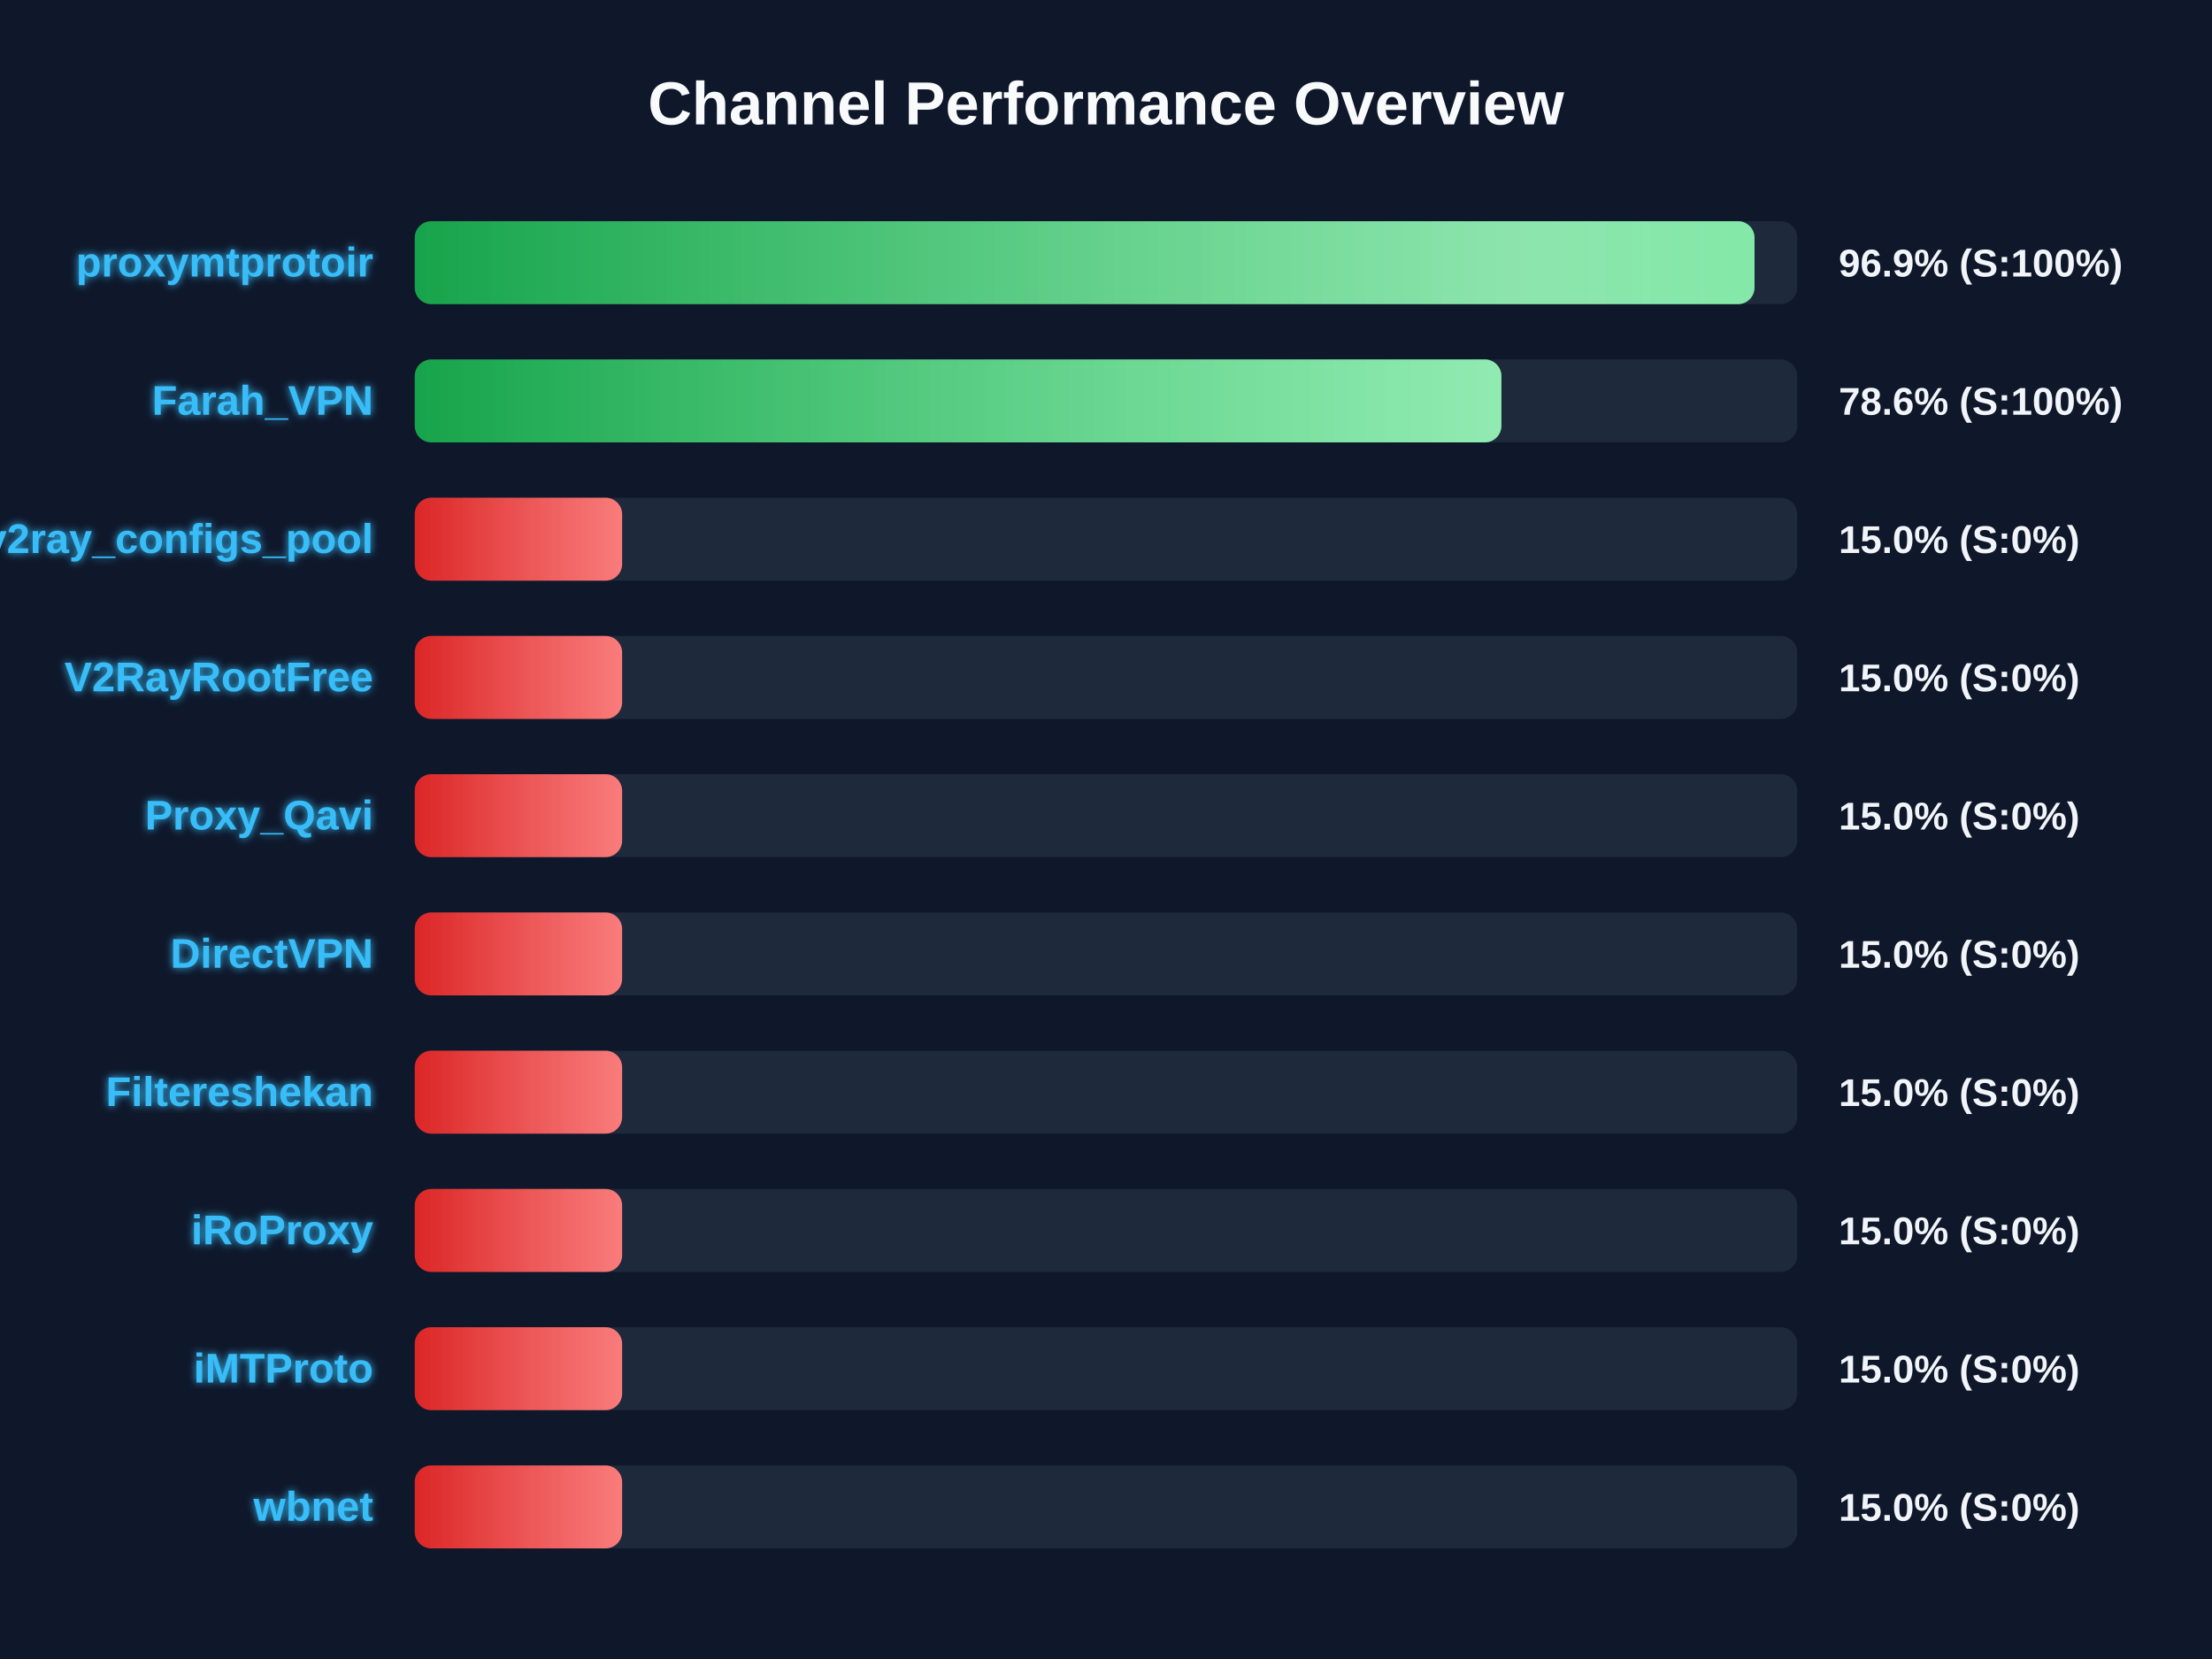
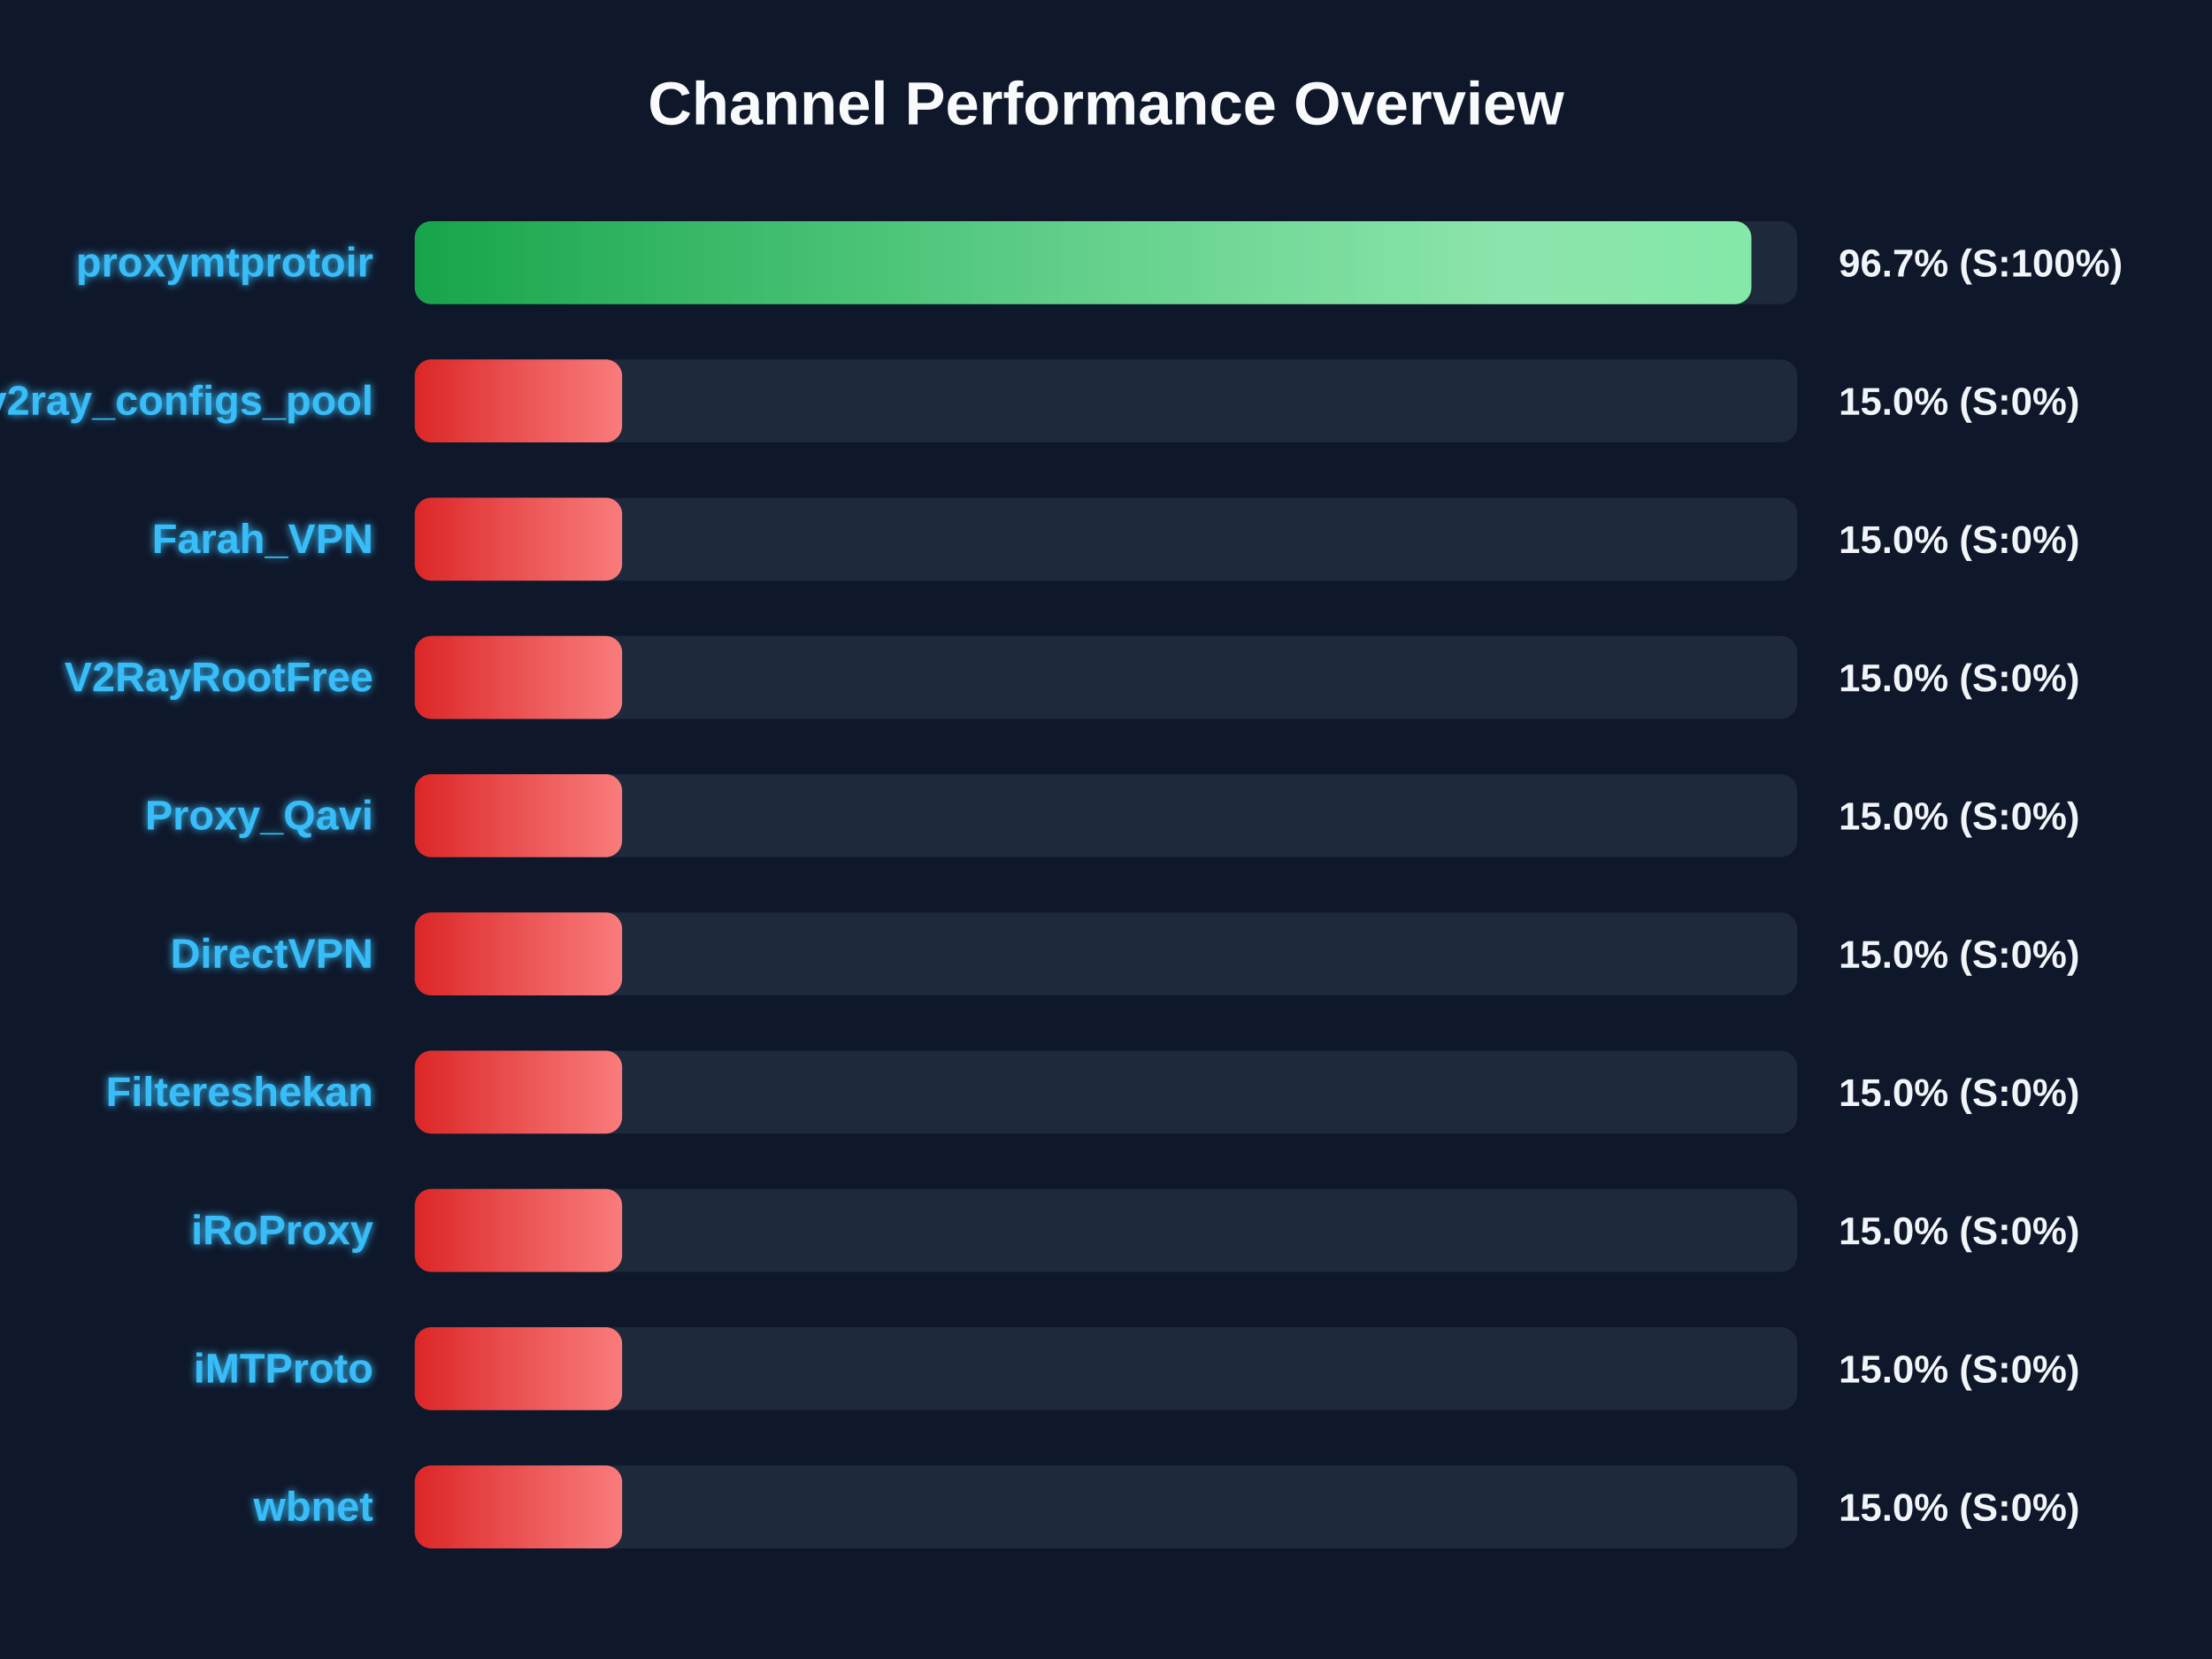
<svg xmlns="http://www.w3.org/2000/svg" width="800" height="600" version="1.1">
  <defs>
    <linearGradient id="grad-green" x1="0%" y1="0%" x2="100%" y2="0%">
      <stop offset="0%" stop-color="#16a34a" />
      <stop offset="100%" stop-color="#4ade80" />
    </linearGradient>
    <linearGradient id="grad-yellow" x1="0%" y1="0%" x2="100%" y2="0%">
      <stop offset="0%" stop-color="#ca8a04" />
      <stop offset="100%" stop-color="#fde047" />
    </linearGradient>
    <linearGradient id="grad-red" x1="0%" y1="0%" x2="100%" y2="0%">
      <stop offset="0%" stop-color="#dc2626" />
      <stop offset="100%" stop-color="#f87171" />
    </linearGradient>
    <linearGradient id="shimmer" x1="0%" y1="0%" x2="100%" y2="0%">
      <stop offset="0%" stop-color="rgba(255,255,255,0)" />
      <stop offset="50%" stop-color="rgba(255,255,255,0.4)" />
      <stop offset="100%" stop-color="rgba(255,255,255,0)" />
    </linearGradient>
    <filter id="glow" x="-20%" y="-20%" width="140%" height="140%">
      <feGaussianBlur stdDeviation="1.5" result="blur" />
      <feComposite in="SourceGraphic" in2="blur" operator="over" />
    </filter>
  </defs>
  <style>
        .bg-rect { fill: #0f172a; }
        .title { font: bold 22px 'Segoe UI', Arial, sans-serif; fill: #f8fafc; }
        .row { font: bold 15px 'Segoe UI', Arial, sans-serif; fill: #38bdf8; filter: url(#glow); }
        .score { font: bold 14px 'Segoe UI', Arial, sans-serif; fill: #f1f5f9; }
        @keyframes shimmer-anim {
            0% { transform: translateX(-100%); }
            100% { transform: translateX(200%); }
        }
        .shimmer-rect {
            animation: shimmer-anim 2.5s infinite linear;
        }
    </style>
  <rect width="100%" height="100%" class="bg-rect" />
  <text x="400" y="45" text-anchor="middle" class="title">Channel Performance Overview</text>
  <rect x="150" y="80" width="500" height="30" fill="#1e293b" rx="6" />
  <clipPath id="clip-0">
-     <rect x="150" y="80" width="484.55" height="30" rx="6" />
+     <rect x="150" y="80" width="483.4" height="30" rx="6" />
  </clipPath>
-   <rect x="150" y="80" width="484.55" height="30" fill="url(#grad-green)" rx="6" />
+   <rect x="150" y="80" width="483.4" height="30" fill="url(#grad-green)" rx="6" />
  <g clip-path="url(#clip-0)">
    <rect x="150" y="80" width="100%" height="30" fill="url(#shimmer)" class="shimmer-rect" />
  </g>
  <text x="135" y="100" text-anchor="end" class="row">proxymtprotoir</text>
-   <text x="665" y="100" text-anchor="start" class="score">96.9% (S:100%)</text>
+   <text x="665" y="100" text-anchor="start" class="score">96.7% (S:100%)</text>
  <rect x="150" y="130" width="500" height="30" fill="#1e293b" rx="6" />
  <clipPath id="clip-1">
-     <rect x="150" y="130" width="393.0" height="30" rx="6" />
+     <rect x="150" y="130" width="75.0" height="30" rx="6" />
  </clipPath>
-   <rect x="150" y="130" width="393.0" height="30" fill="url(#grad-green)" rx="6" />
+   <rect x="150" y="130" width="75.0" height="30" fill="url(#grad-red)" rx="6" />
  <g clip-path="url(#clip-1)">
    <rect x="150" y="130" width="100%" height="30" fill="url(#shimmer)" class="shimmer-rect" />
  </g>
-   <text x="135" y="150" text-anchor="end" class="row">Farah_VPN</text>
-   <text x="665" y="150" text-anchor="start" class="score">78.6% (S:100%)</text>
+   <text x="135" y="150" text-anchor="end" class="row">v2ray_configs_pool</text>
+   <text x="665" y="150" text-anchor="start" class="score">15.0% (S:0%)</text>
  <rect x="150" y="180" width="500" height="30" fill="#1e293b" rx="6" />
  <clipPath id="clip-2">
    <rect x="150" y="180" width="75.0" height="30" rx="6" />
  </clipPath>
  <rect x="150" y="180" width="75.0" height="30" fill="url(#grad-red)" rx="6" />
  <g clip-path="url(#clip-2)">
    <rect x="150" y="180" width="100%" height="30" fill="url(#shimmer)" class="shimmer-rect" />
  </g>
-   <text x="135" y="200" text-anchor="end" class="row">v2ray_configs_pool</text>
+   <text x="135" y="200" text-anchor="end" class="row">Farah_VPN</text>
  <text x="665" y="200" text-anchor="start" class="score">15.0% (S:0%)</text>
  <rect x="150" y="230" width="500" height="30" fill="#1e293b" rx="6" />
  <clipPath id="clip-3">
    <rect x="150" y="230" width="75.0" height="30" rx="6" />
  </clipPath>
  <rect x="150" y="230" width="75.0" height="30" fill="url(#grad-red)" rx="6" />
  <g clip-path="url(#clip-3)">
    <rect x="150" y="230" width="100%" height="30" fill="url(#shimmer)" class="shimmer-rect" />
  </g>
  <text x="135" y="250" text-anchor="end" class="row">V2RayRootFree</text>
  <text x="665" y="250" text-anchor="start" class="score">15.0% (S:0%)</text>
  <rect x="150" y="280" width="500" height="30" fill="#1e293b" rx="6" />
  <clipPath id="clip-4">
    <rect x="150" y="280" width="75.0" height="30" rx="6" />
  </clipPath>
  <rect x="150" y="280" width="75.0" height="30" fill="url(#grad-red)" rx="6" />
  <g clip-path="url(#clip-4)">
    <rect x="150" y="280" width="100%" height="30" fill="url(#shimmer)" class="shimmer-rect" />
  </g>
  <text x="135" y="300" text-anchor="end" class="row">Proxy_Qavi</text>
  <text x="665" y="300" text-anchor="start" class="score">15.0% (S:0%)</text>
  <rect x="150" y="330" width="500" height="30" fill="#1e293b" rx="6" />
  <clipPath id="clip-5">
    <rect x="150" y="330" width="75.0" height="30" rx="6" />
  </clipPath>
  <rect x="150" y="330" width="75.0" height="30" fill="url(#grad-red)" rx="6" />
  <g clip-path="url(#clip-5)">
    <rect x="150" y="330" width="100%" height="30" fill="url(#shimmer)" class="shimmer-rect" />
  </g>
  <text x="135" y="350" text-anchor="end" class="row">DirectVPN</text>
  <text x="665" y="350" text-anchor="start" class="score">15.0% (S:0%)</text>
  <rect x="150" y="380" width="500" height="30" fill="#1e293b" rx="6" />
  <clipPath id="clip-6">
    <rect x="150" y="380" width="75.0" height="30" rx="6" />
  </clipPath>
  <rect x="150" y="380" width="75.0" height="30" fill="url(#grad-red)" rx="6" />
  <g clip-path="url(#clip-6)">
    <rect x="150" y="380" width="100%" height="30" fill="url(#shimmer)" class="shimmer-rect" />
  </g>
  <text x="135" y="400" text-anchor="end" class="row">Filtereshekan</text>
  <text x="665" y="400" text-anchor="start" class="score">15.0% (S:0%)</text>
  <rect x="150" y="430" width="500" height="30" fill="#1e293b" rx="6" />
  <clipPath id="clip-7">
    <rect x="150" y="430" width="75.0" height="30" rx="6" />
  </clipPath>
  <rect x="150" y="430" width="75.0" height="30" fill="url(#grad-red)" rx="6" />
  <g clip-path="url(#clip-7)">
    <rect x="150" y="430" width="100%" height="30" fill="url(#shimmer)" class="shimmer-rect" />
  </g>
  <text x="135" y="450" text-anchor="end" class="row">iRoProxy</text>
  <text x="665" y="450" text-anchor="start" class="score">15.0% (S:0%)</text>
  <rect x="150" y="480" width="500" height="30" fill="#1e293b" rx="6" />
  <clipPath id="clip-8">
    <rect x="150" y="480" width="75.0" height="30" rx="6" />
  </clipPath>
  <rect x="150" y="480" width="75.0" height="30" fill="url(#grad-red)" rx="6" />
  <g clip-path="url(#clip-8)">
    <rect x="150" y="480" width="100%" height="30" fill="url(#shimmer)" class="shimmer-rect" />
  </g>
  <text x="135" y="500" text-anchor="end" class="row">iMTProto</text>
  <text x="665" y="500" text-anchor="start" class="score">15.0% (S:0%)</text>
  <rect x="150" y="530" width="500" height="30" fill="#1e293b" rx="6" />
  <clipPath id="clip-9">
    <rect x="150" y="530" width="75.0" height="30" rx="6" />
  </clipPath>
  <rect x="150" y="530" width="75.0" height="30" fill="url(#grad-red)" rx="6" />
  <g clip-path="url(#clip-9)">
    <rect x="150" y="530" width="100%" height="30" fill="url(#shimmer)" class="shimmer-rect" />
  </g>
  <text x="135" y="550" text-anchor="end" class="row">wbnet</text>
  <text x="665" y="550" text-anchor="start" class="score">15.0% (S:0%)</text>
</svg>
